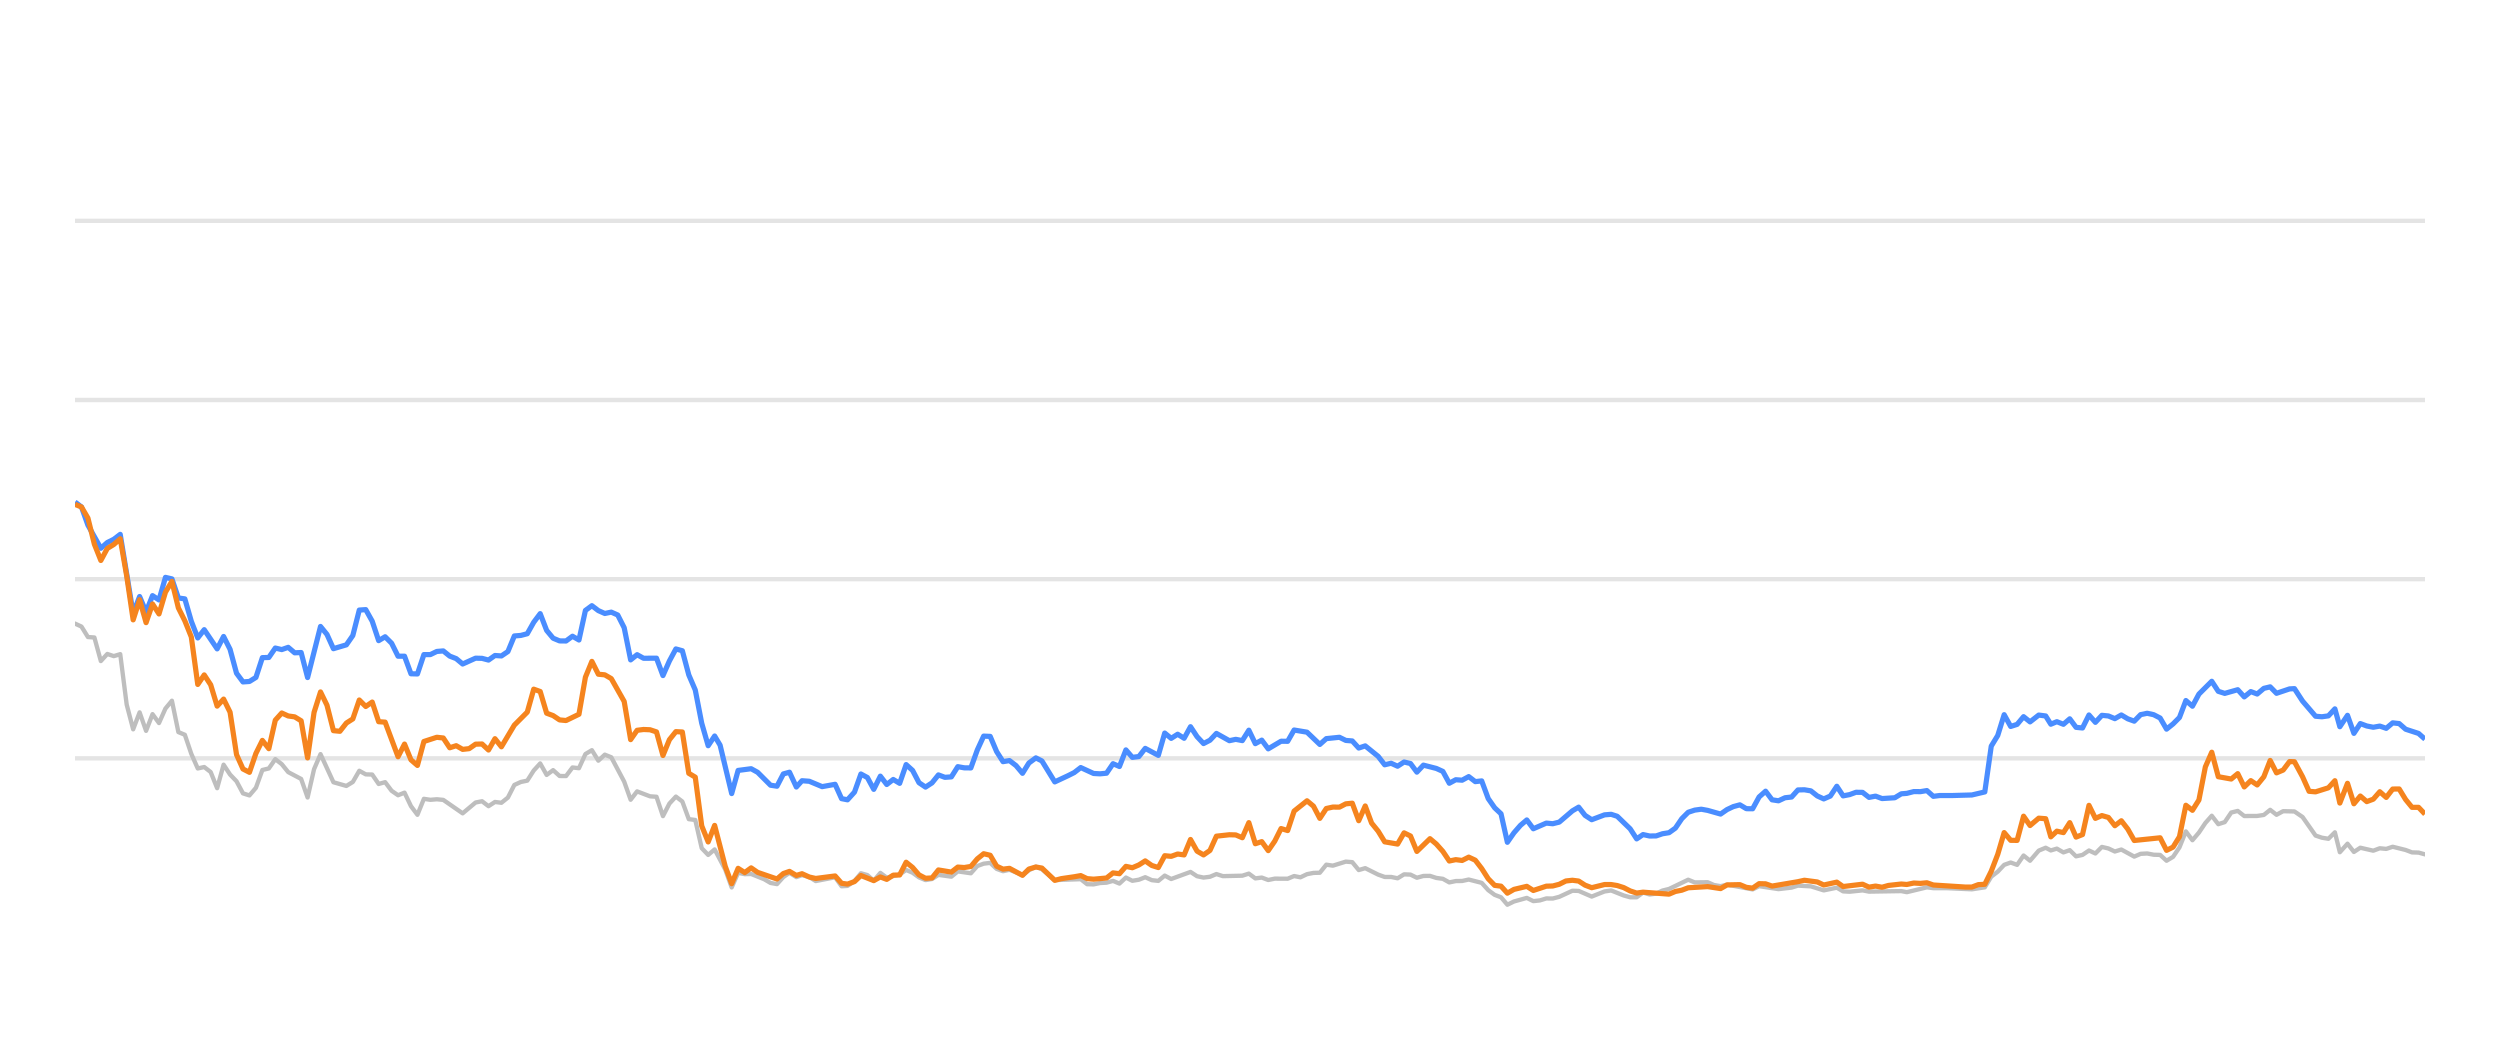
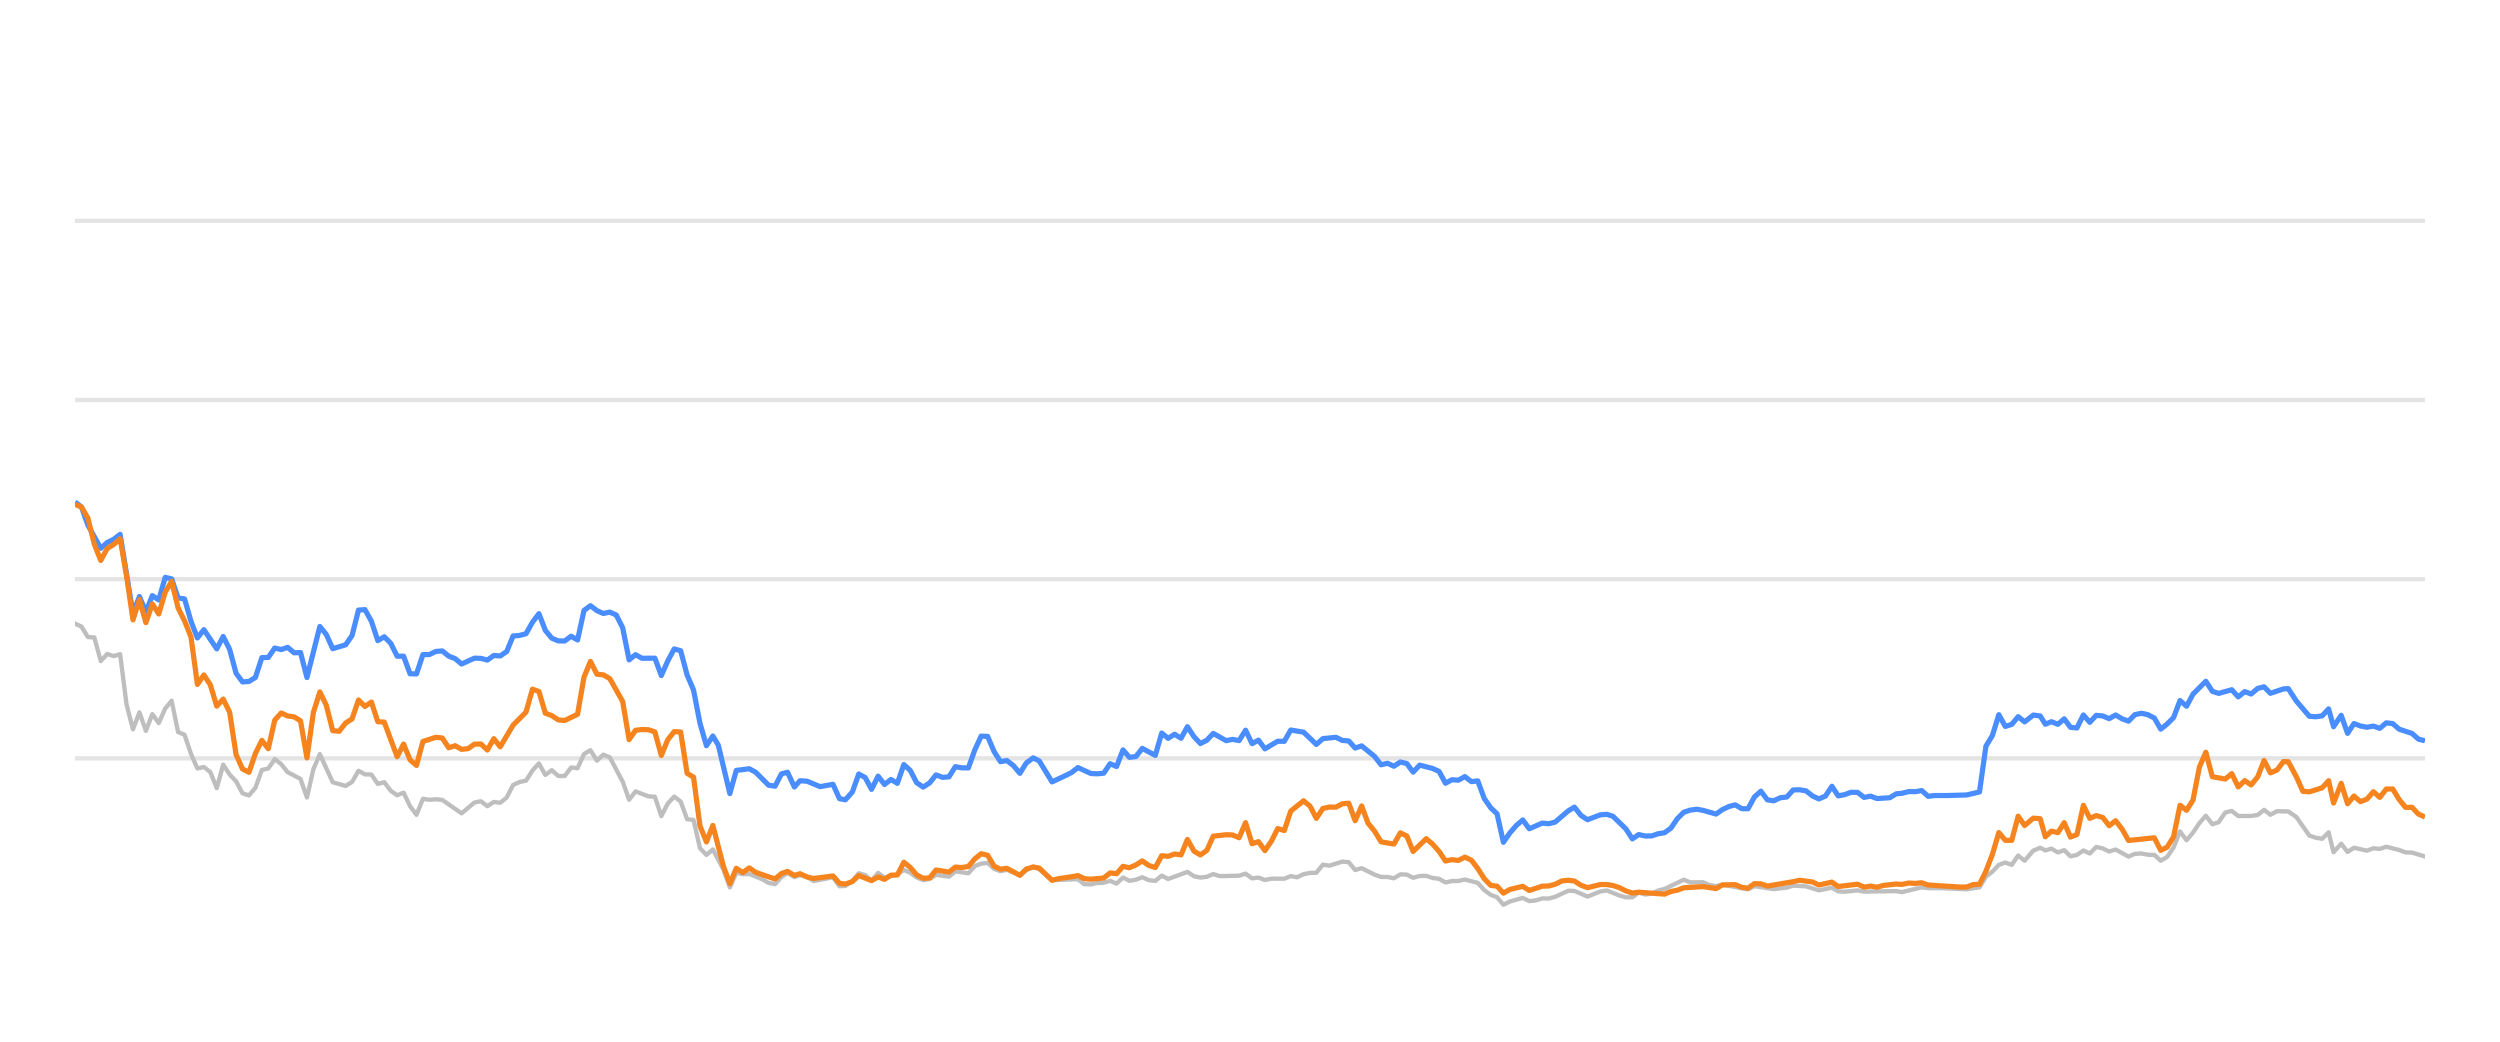
<svg xmlns="http://www.w3.org/2000/svg" width="288pt" height="120pt" viewBox="0 0 288 120" version="1.1">
  <defs>
    <style type="text/css">*{stroke-linejoin: round; stroke-linecap: butt}</style>
  </defs>
  <g id="figure_1">
    <g id="patch_1">
      <path d="M 0 120  L 288 120  L 288 0  L 0 0  L 0 120  z " style="fill: none; opacity: 0" />
    </g>
    <g id="axes_1">
      <g id="patch_2">
        <path d="M 8.64 108  L 279.36 108  L 279.36 4.8  L 8.64 4.8  L 8.64 108  z " style="fill: none" />
      </g>
      <g id="matplotlib.axis_1" />
      <g id="matplotlib.axis_2" />
      <g id="line2d_1">
-         <path d="M 8.64 87.36  L 279.36 87.36  " clip-path="url(#pc6ffdfbe86)" style="fill: none; stroke: #b2b2b2; stroke-opacity: 0.35; stroke-width: 0.5; stroke-linecap: square" />
+         <path d="M 8.64 87.36  L 279.36 87.36  " clip-path="url(#p5c08d90fc6)" style="fill: none; stroke: #b2b2b2; stroke-opacity: 0.35; stroke-width: 0.5; stroke-linecap: square" />
      </g>
      <g id="line2d_2">
-         <path d="M 8.64 66.72  L 279.36 66.72  " clip-path="url(#pc6ffdfbe86)" style="fill: none; stroke: #b2b2b2; stroke-opacity: 0.35; stroke-width: 0.5; stroke-linecap: square" />
+         <path d="M 8.64 66.72  L 279.36 66.72  " clip-path="url(#p5c08d90fc6)" style="fill: none; stroke: #b2b2b2; stroke-opacity: 0.35; stroke-width: 0.5; stroke-linecap: square" />
      </g>
      <g id="line2d_3">
-         <path d="M 8.64 46.08  L 279.36 46.08  " clip-path="url(#pc6ffdfbe86)" style="fill: none; stroke: #b2b2b2; stroke-opacity: 0.35; stroke-width: 0.5; stroke-linecap: square" />
+         <path d="M 8.64 46.08  L 279.36 46.08  " clip-path="url(#p5c08d90fc6)" style="fill: none; stroke: #b2b2b2; stroke-opacity: 0.35; stroke-width: 0.5; stroke-linecap: square" />
      </g>
      <g id="line2d_4">
-         <path d="M 8.64 25.44  L 279.36 25.44  " clip-path="url(#pc6ffdfbe86)" style="fill: none; stroke: #b2b2b2; stroke-opacity: 0.35; stroke-width: 0.5; stroke-linecap: square" />
+         <path d="M 8.64 25.44  L 279.36 25.44  " clip-path="url(#p5c08d90fc6)" style="fill: none; stroke: #b2b2b2; stroke-opacity: 0.35; stroke-width: 0.5; stroke-linecap: square" />
      </g>
      <g id="line2d_5">
-         <path d="M 8.64 71.839  L 9.384 72.179  L 10.129 73.387  L 10.873 73.438  L 11.617 76.152  L 12.362 75.337  L 13.106 75.585  L 13.85 75.358  L 14.594 81.168  L 15.339 84.016  L 16.083 82.066  L 16.827 84.192  L 17.572 82.272  L 18.316 83.294  L 19.06 81.622  L 19.805 80.724  L 20.549 84.336  L 21.293 84.646  L 22.038 86.844  L 22.782 88.526  L 23.526 88.361  L 24.27 88.939  L 25.015 90.797  L 25.759 88.093  L 26.503 89.228  L 27.248 90.002  L 27.992 91.395  L 28.736 91.632  L 29.481 90.755  L 30.225 88.702  L 30.969 88.526  L 31.714 87.453  L 32.458 88.031  L 33.202 88.949  L 34.691 89.734  L 35.435 91.87  L 36.179 88.609  L 36.924 86.875  L 38.412 90.115  L 39.901 90.539  L 40.645 90.084  L 41.39 88.794  L 42.134 89.207  L 42.878 89.228  L 43.622 90.312  L 44.367 90.105  L 45.111 91.096  L 45.855 91.612  L 46.6 91.313  L 47.344 92.871  L 48.088 93.862  L 48.833 92.025  L 49.577 92.138  L 50.321 92.076  L 51.066 92.148  L 53.298 93.696  L 54.787 92.448  L 55.531 92.303  L 56.276 92.871  L 57.02 92.386  L 57.764 92.479  L 58.509 91.88  L 59.253 90.425  L 59.997 90.084  L 60.742 89.93  L 61.486 88.764  L 62.23 87.948  L 62.974 89.269  L 63.719 88.722  L 64.463 89.393  L 65.207 89.403  L 65.952 88.413  L 66.696 88.495  L 67.44 86.865  L 68.185 86.421  L 68.929 87.628  L 69.673 86.937  L 70.418 87.236  L 71.906 90.043  L 72.65 92.128  L 73.395 91.168  L 74.883 91.736  L 75.628 91.787  L 76.372 94.016  L 77.116 92.572  L 77.861 91.767  L 78.605 92.334  L 79.349 94.367  L 80.094 94.46  L 80.838 97.711  L 81.582 98.485  L 82.326 97.855  L 83.546 100.167  L 84.29 102.231  L 85.031 100.549  L 85.793 100.704  L 86.531 100.683  L 88.022 101.282  L 88.764 101.715  L 89.508 101.849  L 90.243 101.034  L 90.948 100.549  L 91.74 101.044  L 92.391 100.817  L 93.228 101.034  L 93.971 101.498  L 96.204 101.065  L 96.95 102.097  L 97.632 102.056  L 98.436 101.498  L 99.177 100.601  L 99.92 100.807  L 100.656 101.457  L 101.417 100.559  L 102.153 101.106  L 103.64 100.745  L 104.386 100.219  L 105.13 100.539  L 105.868 101.075  L 106.62 101.385  L 107.366 101.261  L 108.106 100.786  L 109.597 100.993  L 110.34 100.384  L 111.842 100.601  L 112.588 99.765  L 113.319 99.496  L 114.069 99.403  L 114.814 100.095  L 115.551 100.363  L 116.291 100.198  L 117.792 100.797  L 118.53 100.26  L 119.33 99.837  L 120.027 100.136  L 121.51 101.385  L 124.501 101.282  L 125.236 101.86  L 125.981 101.88  L 126.719 101.725  L 127.474 101.684  L 128.22 101.478  L 128.96 101.787  L 129.705 101.096  L 130.447 101.467  L 131.198 101.344  L 131.931 101.055  L 132.689 101.395  L 133.437 101.478  L 134.177 100.869  L 134.92 101.261  L 137.147 100.446  L 137.901 100.941  L 138.647 101.096  L 139.388 101.003  L 140.13 100.693  L 140.877 100.931  L 143.115 100.879  L 143.867 100.642  L 144.613 101.189  L 145.355 101.096  L 146.101 101.375  L 146.853 101.22  L 148.338 101.23  L 149.082 100.92  L 149.81 101.065  L 150.568 100.704  L 151.312 100.559  L 152.044 100.539  L 152.791 99.61  L 153.55 99.723  L 155.035 99.259  L 155.782 99.321  L 156.526 100.229  L 157.274 100.012  L 158.764 100.755  L 159.516 101.024  L 160.255 101.024  L 161.002 101.178  L 161.75 100.724  L 162.489 100.755  L 163.223 101.117  L 163.979 100.91  L 164.733 100.9  L 165.466 101.137  L 166.218 101.24  L 166.96 101.653  L 167.705 101.498  L 168.438 101.488  L 169.198 101.323  L 170.69 101.705  L 171.443 102.541  L 172.185 103.088  L 172.917 103.366  L 173.649 104.223  L 174.41 103.851  L 175.887 103.439  L 176.639 103.81  L 177.388 103.728  L 178.135 103.5  L 178.874 103.511  L 179.624 103.315  L 181.142 102.613  L 181.862 102.634  L 183.365 103.284  L 184.839 102.696  L 185.605 102.582  L 187.052 103.16  L 187.796 103.366  L 188.544 103.366  L 189.279 102.819  L 190.038 103.046  L 190.788 102.943  L 191.517 102.592  L 192.273 102.407  L 194.481 101.344  L 195.236 101.653  L 196.721 101.633  L 197.445 101.952  L 198.212 102.087  L 198.955 101.911  L 201.905 102.458  L 202.65 102.087  L 204.881 102.427  L 206.391 102.252  L 207.122 102.025  L 208.61 102.107  L 210.096 102.572  L 211.601 102.262  L 212.328 102.685  L 213.074 102.726  L 214.568 102.572  L 215.312 102.716  L 219.028 102.654  L 219.667 102.778  L 221.976 102.221  L 222.717 102.314  L 224.217 102.314  L 227.161 102.448  L 228.648 102.221  L 229.392 100.993  L 230.14 100.415  L 230.88 99.63  L 231.629 99.362  L 232.372 99.63  L 233.115 98.557  L 233.862 99.156  L 234.864 97.99  L 235.661 97.659  L 236.255 97.969  L 236.951 97.763  L 237.706 98.196  L 238.435 97.938  L 239.161 98.65  L 239.904 98.485  L 240.65 97.979  L 241.389 98.32  L 242.138 97.566  L 242.887 97.742  L 243.632 98.093  L 244.377 97.866  L 245.865 98.681  L 246.602 98.361  L 247.357 98.32  L 248.104 98.464  L 248.846 98.485  L 249.587 99.156  L 250.335 98.712  L 251.074 97.618  L 251.813 95.781  L 252.568 96.792  L 253.315 95.915  L 254.056 94.811  L 254.794 93.975  L 255.546 94.945  L 256.29 94.708  L 257.037 93.604  L 257.789 93.418  L 258.538 94.006  L 260.029 93.996  L 260.792 93.882  L 261.525 93.294  L 262.255 93.862  L 263.018 93.449  L 264.32 93.48  L 265.255 94.12  L 266.751 96.256  L 267.485 96.504  L 268.231 96.627  L 268.978 95.884  L 269.55 98.175  L 270.431 97.195  L 271.17 98.144  L 271.908 97.659  L 273.401 98  L 274.151 97.721  L 274.894 97.794  L 275.639 97.546  L 277.129 97.917  L 277.863 98.196  L 278.616 98.217  L 279.36 98.423  L 279.36 98.423  " clip-path="url(#pc6ffdfbe86)" style="fill: none; stroke: #bebebe; stroke-width: 0.5; stroke-linecap: round" />
+         <path d="M 8.64 71.839  L 9.382 72.179  L 10.124 73.387  L 10.867 73.438  L 11.609 76.152  L 12.351 75.337  L 13.093 75.585  L 13.836 75.358  L 14.578 81.168  L 15.32 84.016  L 16.062 82.066  L 16.805 84.192  L 17.547 82.272  L 18.289 83.294  L 19.031 81.622  L 19.774 80.724  L 20.516 84.336  L 21.258 84.646  L 22 86.844  L 22.743 88.526  L 23.485 88.361  L 24.227 88.939  L 24.969 90.797  L 25.712 88.093  L 26.454 89.228  L 27.196 90.002  L 27.938 91.395  L 28.681 91.632  L 29.423 90.755  L 30.165 88.702  L 30.907 88.526  L 31.649 87.453  L 32.392 88.031  L 33.134 88.949  L 34.618 89.734  L 35.361 91.87  L 36.103 88.609  L 36.845 86.875  L 38.33 90.115  L 39.814 90.539  L 40.556 90.084  L 41.299 88.794  L 42.041 89.207  L 42.783 89.228  L 43.525 90.312  L 44.268 90.105  L 45.01 91.096  L 45.752 91.612  L 46.494 91.313  L 47.237 92.871  L 47.979 93.862  L 48.721 92.025  L 49.463 92.138  L 50.205 92.076  L 50.948 92.148  L 53.174 93.696  L 54.659 92.448  L 55.401 92.303  L 56.143 92.871  L 56.886 92.386  L 57.628 92.479  L 58.37 91.88  L 59.112 90.425  L 59.855 90.084  L 60.597 89.93  L 61.339 88.764  L 62.081 87.948  L 62.824 89.269  L 63.566 88.722  L 64.308 89.393  L 65.05 89.403  L 65.793 88.413  L 66.535 88.495  L 67.277 86.865  L 68.019 86.421  L 68.762 87.628  L 69.504 86.937  L 70.246 87.236  L 71.73 90.043  L 72.473 92.128  L 73.215 91.168  L 74.699 91.736  L 75.442 91.787  L 76.184 94.016  L 76.926 92.572  L 77.668 91.767  L 78.411 92.334  L 79.153 94.367  L 79.895 94.46  L 80.637 97.711  L 81.38 98.485  L 82.122 97.855  L 83.338 100.167  L 84.08 102.231  L 84.819 100.549  L 85.578 100.704  L 86.315 100.683  L 87.802 101.282  L 88.541 101.715  L 89.283 101.849  L 90.017 101.034  L 90.72 100.549  L 91.51 101.044  L 92.159 100.817  L 92.993 101.034  L 93.734 101.498  L 95.961 101.065  L 96.705 102.097  L 97.385 102.056  L 98.187 101.498  L 98.926 100.601  L 99.667 100.807  L 100.4 101.457  L 101.159 100.559  L 101.894 101.106  L 103.376 100.745  L 104.12 100.219  L 104.862 100.539  L 105.598 101.075  L 106.348 101.385  L 107.092 101.261  L 107.829 100.786  L 109.317 100.993  L 110.057 100.384  L 111.555 100.601  L 112.299 99.765  L 113.029 99.496  L 113.777 99.403  L 114.519 100.095  L 115.254 100.363  L 115.992 100.198  L 117.489 100.797  L 118.225 100.26  L 119.022 99.837  L 119.718 100.136  L 121.196 101.385  L 124.179 101.282  L 124.912 101.86  L 125.655 101.88  L 126.391 101.725  L 127.144 101.684  L 127.888 101.478  L 128.626 101.787  L 129.369 101.096  L 130.109 101.467  L 130.858 101.344  L 131.589 101.055  L 132.344 101.395  L 133.09 101.478  L 133.828 100.869  L 134.57 101.261  L 136.79 100.446  L 137.542 100.941  L 138.286 101.096  L 139.025 101.003  L 139.765 100.693  L 140.51 100.931  L 142.742 100.879  L 143.492 100.642  L 144.236 101.189  L 144.976 101.096  L 145.719 101.375  L 146.47 101.22  L 147.95 101.23  L 148.692 100.92  L 149.418 101.065  L 150.173 100.704  L 150.916 100.559  L 151.646 100.539  L 152.391 99.61  L 153.148 99.723  L 154.628 99.259  L 155.374 99.321  L 156.115 100.229  L 156.861 100.012  L 158.347 100.755  L 159.097 101.024  L 159.834 101.024  L 160.578 101.178  L 161.325 100.724  L 162.061 100.755  L 162.793 101.117  L 163.547 100.91  L 164.299 100.9  L 165.03 101.137  L 165.78 101.24  L 166.52 101.653  L 167.263 101.498  L 167.995 101.488  L 168.752 101.323  L 170.24 101.705  L 170.991 102.541  L 171.73 103.088  L 172.46 103.366  L 173.191 104.223  L 173.949 103.851  L 175.423 103.439  L 176.173 103.81  L 176.92 103.728  L 177.665 103.5  L 178.402 103.511  L 179.149 103.315  L 180.663 102.613  L 181.381 102.634  L 182.88 103.284  L 184.35 102.696  L 185.114 102.582  L 186.557 103.16  L 187.299 103.366  L 188.045 103.366  L 188.778 102.819  L 189.534 103.046  L 190.282 102.943  L 191.01 102.592  L 191.763 102.407  L 193.965 101.344  L 194.718 101.653  L 196.199 101.633  L 196.921 101.952  L 197.686 102.087  L 198.426 101.911  L 201.369 102.458  L 202.111 102.087  L 204.336 102.427  L 205.842 102.252  L 206.571 102.025  L 208.055 102.107  L 209.537 102.572  L 211.038 102.262  L 211.762 102.685  L 212.506 102.726  L 213.996 102.572  L 214.738 102.716  L 218.444 102.654  L 219.081 102.778  L 221.384 102.221  L 222.122 102.314  L 223.618 102.314  L 226.554 102.448  L 228.037 102.221  L 228.779 100.993  L 229.525 100.415  L 230.263 99.63  L 231.01 99.362  L 231.751 99.63  L 232.491 98.557  L 233.236 99.156  L 234.235 97.99  L 235.03 97.659  L 235.623 97.969  L 236.317 97.763  L 237.07 98.196  L 237.797 97.938  L 238.52 98.65  L 239.262 98.485  L 240.006 97.979  L 240.743 98.32  L 241.49 97.566  L 242.236 97.742  L 242.979 98.093  L 243.722 97.866  L 245.206 98.681  L 245.942 98.361  L 246.694 98.32  L 247.439 98.464  L 248.179 98.485  L 248.918 99.156  L 249.664 98.712  L 250.4 97.618  L 251.138 95.781  L 251.891 96.792  L 252.636 95.915  L 253.375 94.811  L 254.11 93.975  L 254.861 94.945  L 255.602 94.708  L 256.347 93.604  L 257.098 93.418  L 257.844 94.006  L 259.331 93.996  L 260.092 93.882  L 260.823 93.294  L 261.55 93.862  L 262.312 93.449  L 263.61 93.48  L 264.542 94.12  L 266.034 96.256  L 266.766 96.504  L 267.51 96.627  L 268.255 95.884  L 268.826 98.175  L 269.704 97.195  L 270.441 98.144  L 271.176 97.659  L 272.665 98  L 273.413 97.721  L 274.155 97.794  L 274.898 97.546  L 276.384 97.917  L 277.115 98.196  L 277.866 98.217  L 279.36 98.671  L 279.36 98.671  " clip-path="url(#p5c08d90fc6)" style="fill: none; stroke: #bebebe; stroke-width: 0.5; stroke-linecap: round" />
      </g>
      <g id="line2d_6">
-         <path d="M 8.64 57.834  L 9.384 58.402  L 10.129 60.497  L 11.617 63.16  L 12.362 62.499  L 13.106 62.128  L 13.85 61.56  L 15.339 70.662  L 16.083 68.722  L 16.827 70.487  L 17.572 68.619  L 18.316 69.114  L 19.06 66.514  L 19.805 66.689  L 20.549 68.887  L 21.293 68.99  L 22.038 71.57  L 22.782 73.49  L 23.526 72.54  L 25.015 74.749  L 25.759 73.325  L 26.503 74.801  L 27.248 77.556  L 27.992 78.557  L 28.736 78.505  L 29.481 78.041  L 30.225 75.76  L 30.969 75.74  L 31.714 74.656  L 32.458 74.832  L 33.202 74.574  L 33.946 75.203  L 34.691 75.172  L 35.435 78.051  L 36.924 72.169  L 37.668 73.087  L 38.412 74.728  L 39.901 74.285  L 40.645 73.211  L 41.39 70.28  L 42.134 70.229  L 42.878 71.56  L 43.622 73.8  L 44.367 73.356  L 45.111 74.099  L 45.855 75.595  L 46.6 75.595  L 47.344 77.618  L 48.088 77.639  L 48.833 75.409  L 49.577 75.409  L 50.321 75.048  L 51.066 74.986  L 51.81 75.585  L 52.554 75.874  L 53.298 76.493  L 54.787 75.822  L 55.531 75.843  L 56.276 76.039  L 57.02 75.513  L 57.764 75.564  L 58.509 75.059  L 59.253 73.263  L 59.997 73.201  L 60.742 73.005  L 61.486 71.684  L 62.23 70.693  L 62.974 72.623  L 63.719 73.521  L 64.463 73.83  L 65.207 73.841  L 65.952 73.294  L 66.696 73.727  L 67.44 70.322  L 68.185 69.775  L 68.929 70.342  L 69.673 70.673  L 70.418 70.518  L 71.162 70.848  L 71.906 72.313  L 72.65 76.018  L 73.395 75.42  L 74.139 75.833  L 75.628 75.822  L 76.372 77.824  L 77.116 76.142  L 77.861 74.759  L 78.605 74.966  L 79.349 77.752  L 80.094 79.486  L 80.838 83.315  L 81.582 85.905  L 82.326 84.79  L 82.955 85.843  L 84.29 91.416  L 85.031 88.753  L 86.531 88.557  L 87.279 88.97  L 88.764 90.456  L 89.508 90.57  L 90.243 89.156  L 90.948 88.96  L 91.74 90.662  L 92.391 89.94  L 93.228 90.002  L 94.711 90.621  L 96.204 90.353  L 96.95 92.004  L 97.632 92.138  L 98.436 91.251  L 99.177 89.166  L 99.92 89.568  L 100.656 90.931  L 101.417 89.414  L 102.153 90.373  L 102.9 89.796  L 103.64 90.239  L 104.386 88.082  L 105.13 88.753  L 105.868 90.167  L 106.62 90.673  L 107.366 90.188  L 108.106 89.269  L 108.85 89.548  L 109.597 89.496  L 110.34 88.32  L 111.083 88.454  L 111.842 88.464  L 112.588 86.39  L 113.319 84.801  L 114.069 84.832  L 114.814 86.586  L 115.551 87.742  L 116.291 87.618  L 117.046 88.196  L 117.792 89.083  L 118.53 87.897  L 119.33 87.308  L 120.027 87.659  L 121.51 90.074  L 123.011 89.372  L 123.75 89.001  L 124.501 88.423  L 125.981 89.104  L 126.719 89.145  L 127.474 89.073  L 128.22 87.979  L 128.96 88.299  L 129.705 86.39  L 130.447 87.246  L 131.198 87.154  L 131.931 86.214  L 133.437 87.019  L 134.177 84.45  L 134.92 85.059  L 135.668 84.584  L 136.411 85.048  L 137.147 83.717  L 137.901 84.863  L 138.647 85.657  L 139.388 85.275  L 140.13 84.491  L 141.624 85.327  L 142.359 85.172  L 143.115 85.317  L 143.867 84.12  L 144.613 85.668  L 145.355 85.265  L 146.101 86.266  L 147.579 85.389  L 148.338 85.399  L 149.082 84.099  L 150.568 84.347  L 152.044 85.76  L 152.791 85.09  L 154.301 84.935  L 155.035 85.296  L 155.782 85.358  L 156.526 86.173  L 157.274 85.926  L 158.764 87.133  L 159.516 88.103  L 160.255 87.928  L 161.002 88.268  L 161.75 87.783  L 162.489 87.959  L 163.223 88.949  L 163.979 88.144  L 165.466 88.526  L 166.218 88.867  L 166.96 90.229  L 167.705 89.826  L 168.438 89.878  L 169.198 89.465  L 169.953 90.043  L 170.69 89.961  L 171.443 91.994  L 172.185 93.057  L 172.917 93.748  L 173.649 97.03  L 174.41 95.936  L 175.157 95.079  L 175.887 94.46  L 176.639 95.472  L 178.135 94.821  L 178.874 94.894  L 179.624 94.708  L 181.142 93.408  L 181.862 92.984  L 182.603 93.934  L 183.365 94.429  L 184.839 93.872  L 185.605 93.81  L 186.305 94.037  L 187.796 95.482  L 188.544 96.638  L 189.279 96.142  L 190.038 96.307  L 190.788 96.297  L 191.517 96.049  L 192.273 95.926  L 193.004 95.399  L 193.74 94.316  L 194.481 93.573  L 195.236 93.325  L 195.988 93.222  L 196.721 93.356  L 198.212 93.779  L 198.955 93.263  L 199.677 92.922  L 200.432 92.716  L 201.178 93.16  L 201.905 93.17  L 202.65 91.808  L 203.396 91.147  L 204.141 92.138  L 204.881 92.252  L 205.637 91.901  L 206.391 91.818  L 207.122 91.003  L 207.867 90.982  L 208.61 91.106  L 209.354 91.694  L 210.096 92.035  L 210.853 91.705  L 211.601 90.58  L 212.328 91.684  L 213.074 91.54  L 213.813 91.271  L 214.568 91.282  L 215.312 91.86  L 216.062 91.715  L 216.81 91.994  L 218.281 91.901  L 219.028 91.447  L 219.667 91.395  L 220.475 91.189  L 221.228 91.199  L 221.976 91.075  L 222.717 91.736  L 223.471 91.643  L 224.96 91.643  L 227.161 91.581  L 228.648 91.23  L 229.392 85.956  L 230.14 84.728  L 230.88 82.334  L 231.629 83.686  L 232.372 83.449  L 233.115 82.561  L 233.862 83.16  L 234.864 82.375  L 235.661 82.479  L 236.255 83.428  L 236.951 83.139  L 237.706 83.438  L 238.435 82.809  L 239.161 83.789  L 239.904 83.862  L 240.65 82.365  L 241.389 83.211  L 242.138 82.406  L 242.887 82.479  L 243.632 82.788  L 244.377 82.365  L 245.122 82.809  L 245.865 83.077  L 246.602 82.324  L 247.357 82.169  L 248.104 82.334  L 248.846 82.716  L 249.587 83.996  L 250.335 83.397  L 251.074 82.654  L 251.813 80.704  L 252.568 81.354  L 253.315 79.961  L 254.794 78.485  L 255.546 79.641  L 256.29 79.878  L 257.789 79.455  L 258.538 80.28  L 259.292 79.672  L 260.029 79.95  L 260.792 79.3  L 261.525 79.125  L 262.255 79.868  L 263.758 79.362  L 264.32 79.331  L 265.255 80.766  L 266.751 82.51  L 267.485 82.572  L 268.231 82.468  L 268.978 81.663  L 269.55 83.717  L 270.431 82.406  L 271.17 84.481  L 271.908 83.356  L 272.652 83.634  L 273.401 83.779  L 274.151 83.645  L 274.894 83.903  L 275.639 83.273  L 276.385 83.356  L 277.129 84.006  L 278.616 84.491  L 279.36 85.152  L 279.36 85.152  " clip-path="url(#pc6ffdfbe86)" style="fill: none; stroke: #4a8dff; stroke-width: 0.6" />
+         <path d="M 8.64 57.834  L 9.382 58.402  L 10.124 60.497  L 11.609 63.16  L 12.351 62.499  L 13.093 62.128  L 13.836 61.56  L 15.32 70.662  L 16.062 68.722  L 16.805 70.487  L 17.547 68.619  L 18.289 69.114  L 19.031 66.514  L 19.774 66.689  L 20.516 68.887  L 21.258 68.99  L 22 71.57  L 22.743 73.49  L 23.485 72.54  L 24.969 74.749  L 25.712 73.325  L 26.454 74.801  L 27.196 77.556  L 27.938 78.557  L 28.681 78.505  L 29.423 78.041  L 30.165 75.76  L 30.907 75.74  L 31.649 74.656  L 32.392 74.832  L 33.134 74.574  L 33.876 75.203  L 34.618 75.172  L 35.361 78.051  L 36.845 72.169  L 37.587 73.087  L 38.33 74.728  L 39.814 74.285  L 40.556 73.211  L 41.299 70.28  L 42.041 70.229  L 42.783 71.56  L 43.525 73.8  L 44.268 73.356  L 45.01 74.099  L 45.752 75.595  L 46.494 75.595  L 47.237 77.618  L 47.979 77.639  L 48.721 75.409  L 49.463 75.409  L 50.205 75.048  L 50.948 74.986  L 51.69 75.585  L 52.432 75.874  L 53.174 76.493  L 54.659 75.822  L 55.401 75.843  L 56.143 76.039  L 56.886 75.513  L 57.628 75.564  L 58.37 75.059  L 59.112 73.263  L 59.855 73.201  L 60.597 73.005  L 61.339 71.684  L 62.081 70.693  L 62.824 72.623  L 63.566 73.521  L 64.308 73.83  L 65.05 73.841  L 65.793 73.294  L 66.535 73.727  L 67.277 70.322  L 68.019 69.775  L 68.762 70.342  L 69.504 70.673  L 70.246 70.518  L 70.988 70.848  L 71.73 72.313  L 72.473 76.018  L 73.215 75.42  L 73.957 75.833  L 75.442 75.822  L 76.184 77.824  L 76.926 76.142  L 77.668 74.759  L 78.411 74.966  L 79.153 77.752  L 79.895 79.486  L 80.637 83.315  L 81.38 85.905  L 82.122 84.79  L 82.748 85.843  L 84.08 91.416  L 84.819 88.753  L 86.315 88.557  L 87.061 88.97  L 88.541 90.456  L 89.283 90.57  L 90.017 89.156  L 90.72 88.96  L 91.51 90.662  L 92.159 89.94  L 92.993 90.002  L 94.472 90.621  L 95.961 90.353  L 96.705 92.004  L 97.385 92.138  L 98.187 91.251  L 98.926 89.166  L 99.667 89.568  L 100.4 90.931  L 101.159 89.414  L 101.894 90.373  L 102.638 89.796  L 103.376 90.239  L 104.12 88.082  L 104.862 88.753  L 105.598 90.167  L 106.348 90.673  L 107.092 90.188  L 107.829 89.269  L 108.571 89.548  L 109.317 89.496  L 110.057 88.32  L 110.799 88.454  L 111.555 88.464  L 112.299 86.39  L 113.029 84.801  L 113.777 84.832  L 114.519 86.586  L 115.254 87.742  L 115.992 87.618  L 116.745 88.196  L 117.489 89.083  L 118.225 87.897  L 119.022 87.308  L 119.718 87.659  L 121.196 90.074  L 122.693 89.372  L 123.431 89.001  L 124.179 88.423  L 125.655 89.104  L 126.391 89.145  L 127.144 89.073  L 127.888 87.979  L 128.626 88.299  L 129.369 86.39  L 130.109 87.246  L 130.858 87.154  L 131.589 86.214  L 133.09 87.019  L 133.828 84.45  L 134.57 85.059  L 135.315 84.584  L 136.056 85.048  L 136.79 83.717  L 137.542 84.863  L 138.286 85.657  L 139.025 85.275  L 139.765 84.491  L 141.254 85.327  L 141.988 85.172  L 142.742 85.317  L 143.492 84.12  L 144.236 85.668  L 144.976 85.265  L 145.719 86.266  L 147.193 85.389  L 147.95 85.399  L 148.692 84.099  L 150.173 84.347  L 151.646 85.76  L 152.391 85.09  L 153.896 84.935  L 154.628 85.296  L 155.374 85.358  L 156.115 86.173  L 156.861 85.926  L 158.347 87.133  L 159.097 88.103  L 159.834 87.928  L 160.578 88.268  L 161.325 87.783  L 162.061 87.959  L 162.793 88.949  L 163.547 88.144  L 165.03 88.526  L 165.78 88.867  L 166.52 90.229  L 167.263 89.826  L 167.995 89.878  L 168.752 89.465  L 169.505 90.043  L 170.24 89.961  L 170.991 91.994  L 171.73 93.057  L 172.46 93.748  L 173.191 97.03  L 173.949 95.936  L 174.695 95.079  L 175.423 94.46  L 176.173 95.472  L 177.665 94.821  L 178.402 94.894  L 179.149 94.708  L 180.663 93.408  L 181.381 92.984  L 182.12 93.934  L 182.88 94.429  L 184.35 93.872  L 185.114 93.81  L 185.812 94.037  L 187.299 95.482  L 188.045 96.638  L 188.778 96.142  L 189.534 96.307  L 190.282 96.297  L 191.01 96.049  L 191.763 95.926  L 192.492 95.399  L 193.226 94.316  L 193.965 93.573  L 194.718 93.325  L 195.468 93.222  L 196.199 93.356  L 197.686 93.779  L 198.426 93.263  L 199.146 92.922  L 199.9 92.716  L 200.644 93.16  L 201.369 93.17  L 202.111 91.808  L 202.855 91.147  L 203.598 92.138  L 204.336 92.252  L 205.09 91.901  L 205.842 91.818  L 206.571 91.003  L 207.313 90.982  L 208.055 91.106  L 208.796 91.694  L 209.537 92.035  L 210.291 91.705  L 211.038 90.58  L 211.762 91.684  L 212.506 91.54  L 213.243 91.271  L 213.996 91.282  L 214.738 91.86  L 215.486 91.715  L 216.232 91.994  L 217.699 91.901  L 218.444 91.447  L 219.081 91.395  L 219.887 91.189  L 220.638 91.199  L 221.384 91.075  L 222.122 91.736  L 222.874 91.643  L 224.36 91.643  L 226.554 91.581  L 228.037 91.23  L 228.779 85.956  L 229.525 84.728  L 230.263 82.334  L 231.01 83.686  L 231.751 83.449  L 232.491 82.561  L 233.236 83.16  L 234.235 82.375  L 235.03 82.479  L 235.623 83.428  L 236.317 83.139  L 237.07 83.438  L 237.797 82.809  L 238.52 83.789  L 239.262 83.862  L 240.006 82.365  L 240.743 83.211  L 241.49 82.406  L 242.236 82.479  L 242.979 82.788  L 243.722 82.365  L 244.465 82.809  L 245.206 83.077  L 245.942 82.324  L 246.694 82.169  L 247.439 82.334  L 248.179 82.716  L 248.918 83.996  L 249.664 83.397  L 250.4 82.654  L 251.138 80.704  L 251.891 81.354  L 252.636 79.961  L 254.11 78.485  L 254.861 79.641  L 255.602 79.878  L 257.098 79.455  L 257.844 80.28  L 258.596 79.672  L 259.331 79.95  L 260.092 79.3  L 260.823 79.125  L 261.55 79.868  L 263.05 79.362  L 263.61 79.331  L 264.542 80.766  L 266.034 82.51  L 266.766 82.572  L 267.51 82.468  L 268.255 81.663  L 268.826 83.717  L 269.704 82.406  L 270.441 84.481  L 271.176 83.356  L 271.919 83.634  L 272.665 83.779  L 273.413 83.645  L 274.155 83.903  L 274.898 83.273  L 275.641 83.356  L 276.384 84.006  L 277.866 84.491  L 278.608 85.152  L 279.36 85.337  L 279.36 85.337  " clip-path="url(#p5c08d90fc6)" style="fill: none; stroke: #4a8dff; stroke-width: 0.6" />
      </g>
      <g id="line2d_7">
-         <path d="M 8.64 58.103  L 9.384 58.402  L 10.129 59.682  L 10.873 62.695  L 11.617 64.563  L 12.362 63.18  L 13.106 62.726  L 13.85 62.066  L 14.594 66.338  L 15.339 71.405  L 16.083 69.083  L 16.827 71.725  L 17.572 69.579  L 18.316 70.724  L 19.06 68.216  L 19.805 66.978  L 20.549 70.033  L 21.293 71.519  L 22.038 73.376  L 22.782 78.846  L 23.526 77.752  L 24.27 78.887  L 25.015 81.343  L 25.759 80.538  L 26.503 82.045  L 27.248 86.927  L 27.992 88.588  L 28.736 88.97  L 29.481 86.792  L 30.225 85.296  L 30.969 86.245  L 31.714 82.964  L 32.458 82.138  L 33.202 82.479  L 33.946 82.582  L 34.691 83.036  L 35.435 87.308  L 36.179 82.066  L 36.924 79.713  L 37.668 81.24  L 38.412 84.171  L 39.157 84.243  L 39.901 83.294  L 40.645 82.819  L 41.39 80.642  L 42.134 81.385  L 42.878 80.879  L 43.622 83.139  L 44.367 83.191  L 45.855 87.174  L 46.6 85.719  L 47.344 87.535  L 48.088 88.175  L 48.833 85.42  L 50.321 84.935  L 51.066 85.017  L 51.81 86.142  L 52.554 85.905  L 53.298 86.328  L 54.043 86.245  L 54.787 85.729  L 55.531 85.709  L 56.276 86.4  L 57.02 85.1  L 57.764 86.029  L 59.253 83.531  L 60.742 82.035  L 61.486 79.393  L 62.23 79.661  L 62.974 82.159  L 63.719 82.437  L 64.463 82.933  L 65.207 83.005  L 66.696 82.283  L 67.44 78.01  L 68.185 76.194  L 68.929 77.67  L 69.673 77.742  L 70.418 78.175  L 71.906 80.807  L 72.65 85.203  L 73.395 84.13  L 74.139 84.037  L 74.883 84.068  L 75.628 84.316  L 76.372 87.03  L 77.116 85.213  L 77.861 84.285  L 78.605 84.326  L 79.349 89.083  L 80.094 89.527  L 80.838 95.141  L 81.582 96.989  L 82.326 95.09  L 83.546 99.806  L 84.29 101.798  L 85.031 100.033  L 85.793 100.518  L 86.531 99.981  L 87.279 100.497  L 89.508 101.261  L 90.243 100.632  L 90.948 100.384  L 91.74 100.848  L 92.391 100.652  L 93.228 101.034  L 93.971 101.199  L 96.204 100.91  L 96.95 101.756  L 97.632 101.849  L 98.436 101.56  L 99.177 100.859  L 100.656 101.447  L 101.417 101.024  L 102.153 101.302  L 102.9 100.817  L 103.64 100.797  L 104.386 99.331  L 105.13 99.93  L 105.868 100.786  L 106.62 101.178  L 107.366 101.137  L 108.106 100.219  L 109.597 100.466  L 110.34 99.888  L 111.083 99.94  L 111.842 99.816  L 112.588 98.939  L 113.319 98.351  L 114.069 98.526  L 114.814 99.785  L 115.551 100.126  L 116.291 100.033  L 117.792 100.838  L 118.53 100.116  L 119.33 99.878  L 120.027 100.002  L 121.51 101.416  L 122.264 101.22  L 123.75 101.003  L 124.501 100.869  L 125.236 101.22  L 125.981 101.282  L 127.474 101.148  L 128.22 100.559  L 128.96 100.652  L 129.705 99.806  L 130.447 99.961  L 131.198 99.641  L 131.931 99.176  L 132.689 99.703  L 133.437 99.94  L 134.177 98.578  L 134.92 98.65  L 135.668 98.382  L 136.411 98.485  L 137.147 96.71  L 137.901 98.052  L 138.647 98.485  L 139.388 97.969  L 140.13 96.328  L 141.624 96.163  L 142.359 96.184  L 143.115 96.504  L 143.867 94.77  L 144.613 97.195  L 145.355 96.958  L 146.101 97.99  L 146.853 96.896  L 147.579 95.451  L 148.338 95.678  L 149.082 93.438  L 150.568 92.252  L 151.312 92.871  L 152.044 94.274  L 152.791 93.139  L 153.55 92.974  L 154.301 92.984  L 155.035 92.603  L 155.782 92.53  L 156.526 94.543  L 157.274 92.85  L 158.009 94.821  L 158.764 95.75  L 159.516 96.978  L 161.002 97.236  L 161.75 95.946  L 162.489 96.307  L 163.223 98.082  L 164.733 96.617  L 165.466 97.236  L 166.218 98.082  L 166.96 99.187  L 167.705 99.032  L 168.438 99.125  L 169.198 98.743  L 169.953 99.094  L 170.69 100.054  L 171.443 101.23  L 172.185 101.994  L 172.917 102.087  L 173.649 102.892  L 174.41 102.458  L 175.887 102.107  L 176.639 102.582  L 178.135 102.087  L 178.874 102.066  L 179.624 101.87  L 180.393 101.488  L 181.142 101.406  L 181.862 101.498  L 182.603 101.973  L 183.365 102.262  L 184.839 101.901  L 185.605 101.901  L 186.305 102.014  L 187.052 102.252  L 187.796 102.634  L 188.544 102.881  L 189.279 102.778  L 192.273 103.005  L 193.004 102.696  L 193.74 102.551  L 194.481 102.272  L 196.721 102.138  L 198.212 102.365  L 198.955 101.942  L 200.432 101.911  L 201.178 102.221  L 201.905 102.314  L 202.65 101.798  L 203.396 101.818  L 204.141 102.076  L 207.122 101.571  L 207.867 101.406  L 209.354 101.602  L 210.096 101.952  L 211.601 101.622  L 212.328 102.128  L 214.568 101.86  L 215.312 102.2  L 216.062 102.076  L 216.81 102.21  L 217.539 102.004  L 219.028 101.839  L 219.667 101.891  L 220.475 101.725  L 221.228 101.767  L 221.976 101.694  L 222.717 101.952  L 226.417 102.19  L 227.161 102.19  L 227.903 101.911  L 228.648 101.87  L 229.392 100.363  L 230.14 98.423  L 230.88 95.915  L 231.629 96.803  L 232.372 96.813  L 233.115 94.027  L 233.862 95.1  L 234.864 94.254  L 235.661 94.316  L 236.255 96.4  L 236.951 95.75  L 237.706 95.915  L 238.435 94.77  L 239.161 96.431  L 239.904 96.142  L 240.65 92.778  L 241.389 94.274  L 242.138 93.954  L 242.887 94.171  L 243.632 95.121  L 244.377 94.553  L 245.122 95.513  L 245.865 96.823  L 248.846 96.514  L 249.587 97.959  L 250.335 97.587  L 251.074 96.39  L 251.813 92.768  L 252.568 93.346  L 253.315 92.159  L 254.056 88.351  L 254.794 86.658  L 255.546 89.476  L 257.037 89.744  L 257.789 89.125  L 258.538 90.652  L 259.292 89.93  L 260.029 90.425  L 260.792 89.486  L 261.525 87.608  L 262.255 89.032  L 263.018 88.712  L 263.758 87.732  L 264.32 87.752  L 265.255 89.486  L 266.005 91.158  L 266.751 91.22  L 268.231 90.755  L 268.978 89.94  L 269.55 92.51  L 270.431 90.239  L 271.17 92.592  L 271.908 91.705  L 272.652 92.345  L 273.401 92.066  L 274.151 91.209  L 274.894 91.86  L 275.639 90.9  L 276.385 90.889  L 277.129 92.107  L 277.863 93.005  L 278.616 93.005  L 279.36 93.789  L 279.36 93.789  " clip-path="url(#pc6ffdfbe86)" style="fill: none; stroke: #f5841e; stroke-width: 0.6" />
+         <path d="M 8.64 58.103  L 9.382 58.402  L 10.124 59.682  L 10.867 62.695  L 11.609 64.563  L 12.351 63.18  L 13.093 62.726  L 13.836 62.066  L 14.578 66.338  L 15.32 71.405  L 16.062 69.083  L 16.805 71.725  L 17.547 69.579  L 18.289 70.724  L 19.031 68.216  L 19.774 66.978  L 20.516 70.033  L 21.258 71.519  L 22 73.376  L 22.743 78.846  L 23.485 77.752  L 24.227 78.887  L 24.969 81.343  L 25.712 80.538  L 26.454 82.045  L 27.196 86.927  L 27.938 88.588  L 28.681 88.97  L 29.423 86.792  L 30.165 85.296  L 30.907 86.245  L 31.649 82.964  L 32.392 82.138  L 33.134 82.479  L 33.876 82.582  L 34.618 83.036  L 35.361 87.308  L 36.103 82.066  L 36.845 79.713  L 37.587 81.24  L 38.33 84.171  L 39.072 84.243  L 39.814 83.294  L 40.556 82.819  L 41.299 80.642  L 42.041 81.385  L 42.783 80.879  L 43.525 83.139  L 44.268 83.191  L 45.752 87.174  L 46.494 85.719  L 47.237 87.535  L 47.979 88.175  L 48.721 85.42  L 50.205 84.935  L 50.948 85.017  L 51.69 86.142  L 52.432 85.905  L 53.174 86.328  L 53.917 86.245  L 54.659 85.729  L 55.401 85.709  L 56.143 86.4  L 56.886 85.1  L 57.628 86.029  L 59.112 83.531  L 60.597 82.035  L 61.339 79.393  L 62.081 79.661  L 62.824 82.159  L 63.566 82.437  L 64.308 82.933  L 65.05 83.005  L 66.535 82.283  L 67.277 78.01  L 68.019 76.194  L 68.762 77.67  L 69.504 77.742  L 70.246 78.175  L 71.73 80.807  L 72.473 85.203  L 73.215 84.13  L 73.957 84.037  L 74.699 84.068  L 75.442 84.316  L 76.184 87.03  L 76.926 85.213  L 77.668 84.285  L 78.411 84.326  L 79.153 89.083  L 79.895 89.527  L 80.637 95.141  L 81.38 96.989  L 82.122 95.09  L 83.338 99.806  L 84.08 101.798  L 84.819 100.033  L 85.578 100.518  L 86.315 99.981  L 87.061 100.497  L 89.283 101.261  L 90.017 100.632  L 90.72 100.384  L 91.51 100.848  L 92.159 100.652  L 92.993 101.034  L 93.734 101.199  L 95.961 100.91  L 96.705 101.756  L 97.385 101.849  L 98.187 101.56  L 98.926 100.859  L 100.4 101.447  L 101.159 101.024  L 101.894 101.302  L 102.638 100.817  L 103.376 100.797  L 104.12 99.331  L 104.862 99.93  L 105.598 100.786  L 106.348 101.178  L 107.092 101.137  L 107.829 100.219  L 109.317 100.466  L 110.057 99.888  L 110.799 99.94  L 111.555 99.816  L 112.299 98.939  L 113.029 98.351  L 113.777 98.526  L 114.519 99.785  L 115.254 100.126  L 115.992 100.033  L 117.489 100.838  L 118.225 100.116  L 119.022 99.878  L 119.718 100.002  L 121.196 101.416  L 121.949 101.22  L 123.431 101.003  L 124.179 100.869  L 124.912 101.22  L 125.655 101.282  L 127.144 101.148  L 127.888 100.559  L 128.626 100.652  L 129.369 99.806  L 130.109 99.961  L 130.858 99.641  L 131.589 99.176  L 132.344 99.703  L 133.09 99.94  L 133.828 98.578  L 134.57 98.65  L 135.315 98.382  L 136.056 98.485  L 136.79 96.71  L 137.542 98.052  L 138.286 98.485  L 139.025 97.969  L 139.765 96.328  L 141.254 96.163  L 141.988 96.184  L 142.742 96.504  L 143.492 94.77  L 144.236 97.195  L 144.976 96.958  L 145.719 97.99  L 146.47 96.896  L 147.193 95.451  L 147.95 95.678  L 148.692 93.438  L 150.173 92.252  L 150.916 92.871  L 151.646 94.274  L 152.391 93.139  L 153.148 92.974  L 153.896 92.984  L 154.628 92.603  L 155.374 92.53  L 156.115 94.543  L 156.861 92.85  L 157.594 94.821  L 158.347 95.75  L 159.097 96.978  L 160.578 97.236  L 161.325 95.946  L 162.061 96.307  L 162.793 98.082  L 164.299 96.617  L 165.03 97.236  L 165.78 98.082  L 166.52 99.187  L 167.263 99.032  L 167.995 99.125  L 168.752 98.743  L 169.505 99.094  L 170.24 100.054  L 170.991 101.23  L 171.73 101.994  L 172.46 102.087  L 173.191 102.892  L 173.949 102.458  L 175.423 102.107  L 176.173 102.582  L 177.665 102.087  L 178.402 102.066  L 179.149 101.87  L 179.916 101.488  L 180.663 101.406  L 181.381 101.498  L 182.12 101.973  L 182.88 102.262  L 184.35 101.901  L 185.114 101.901  L 185.812 102.014  L 186.557 102.252  L 187.299 102.634  L 188.045 102.881  L 188.778 102.778  L 191.763 103.005  L 192.492 102.696  L 193.226 102.551  L 193.965 102.272  L 196.199 102.138  L 197.686 102.365  L 198.426 101.942  L 199.9 101.911  L 200.644 102.221  L 201.369 102.314  L 202.111 101.798  L 202.855 101.818  L 203.598 102.076  L 206.571 101.571  L 207.313 101.406  L 208.796 101.602  L 209.537 101.952  L 211.038 101.622  L 211.762 102.128  L 213.996 101.86  L 214.738 102.2  L 215.486 102.076  L 216.232 102.21  L 216.959 102.004  L 218.444 101.839  L 219.081 101.891  L 219.887 101.725  L 220.638 101.767  L 221.384 101.694  L 222.122 101.952  L 225.813 102.19  L 226.554 102.19  L 227.294 101.911  L 228.037 101.87  L 228.779 100.363  L 229.525 98.423  L 230.263 95.915  L 231.01 96.803  L 231.751 96.813  L 232.491 94.027  L 233.236 95.1  L 234.235 94.254  L 235.03 94.316  L 235.623 96.4  L 236.317 95.75  L 237.07 95.915  L 237.797 94.77  L 238.52 96.431  L 239.262 96.142  L 240.006 92.778  L 240.743 94.274  L 241.49 93.954  L 242.236 94.171  L 242.979 95.121  L 243.722 94.553  L 244.465 95.513  L 245.206 96.823  L 248.179 96.514  L 248.918 97.959  L 249.664 97.587  L 250.4 96.39  L 251.138 92.768  L 251.891 93.346  L 252.636 92.159  L 253.375 88.351  L 254.11 86.658  L 254.861 89.476  L 256.347 89.744  L 257.098 89.125  L 257.844 90.652  L 258.596 89.93  L 259.331 90.425  L 260.092 89.486  L 260.823 87.608  L 261.55 89.032  L 262.312 88.712  L 263.05 87.732  L 263.61 87.752  L 264.542 89.486  L 265.29 91.158  L 266.034 91.22  L 267.51 90.755  L 268.255 89.94  L 268.826 92.51  L 269.704 90.239  L 270.441 92.592  L 271.176 91.705  L 271.919 92.345  L 272.665 92.066  L 273.413 91.209  L 274.155 91.86  L 274.898 90.9  L 275.641 90.889  L 276.384 92.107  L 277.115 93.005  L 277.866 93.005  L 278.608 93.789  L 279.36 94.12  L 279.36 94.12  " clip-path="url(#p5c08d90fc6)" style="fill: none; stroke: #f5841e; stroke-width: 0.6" />
      </g>
    </g>
  </g>
  <defs>
-     <clipPath id="pc6ffdfbe86">
+     <clipPath id="p5c08d90fc6">
      <rect x="8.64" y="4.8" width="270.72" height="103.2" />
    </clipPath>
  </defs>
</svg>
